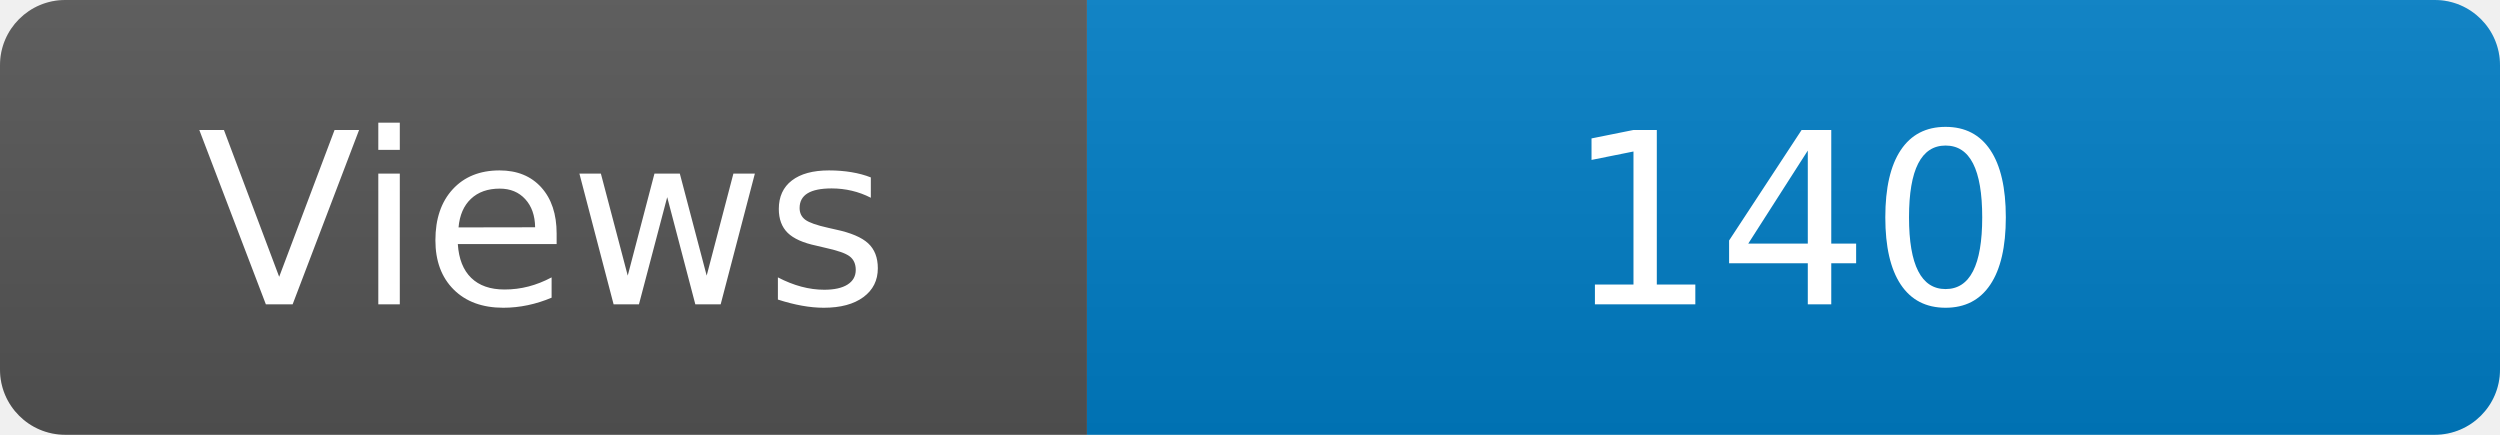
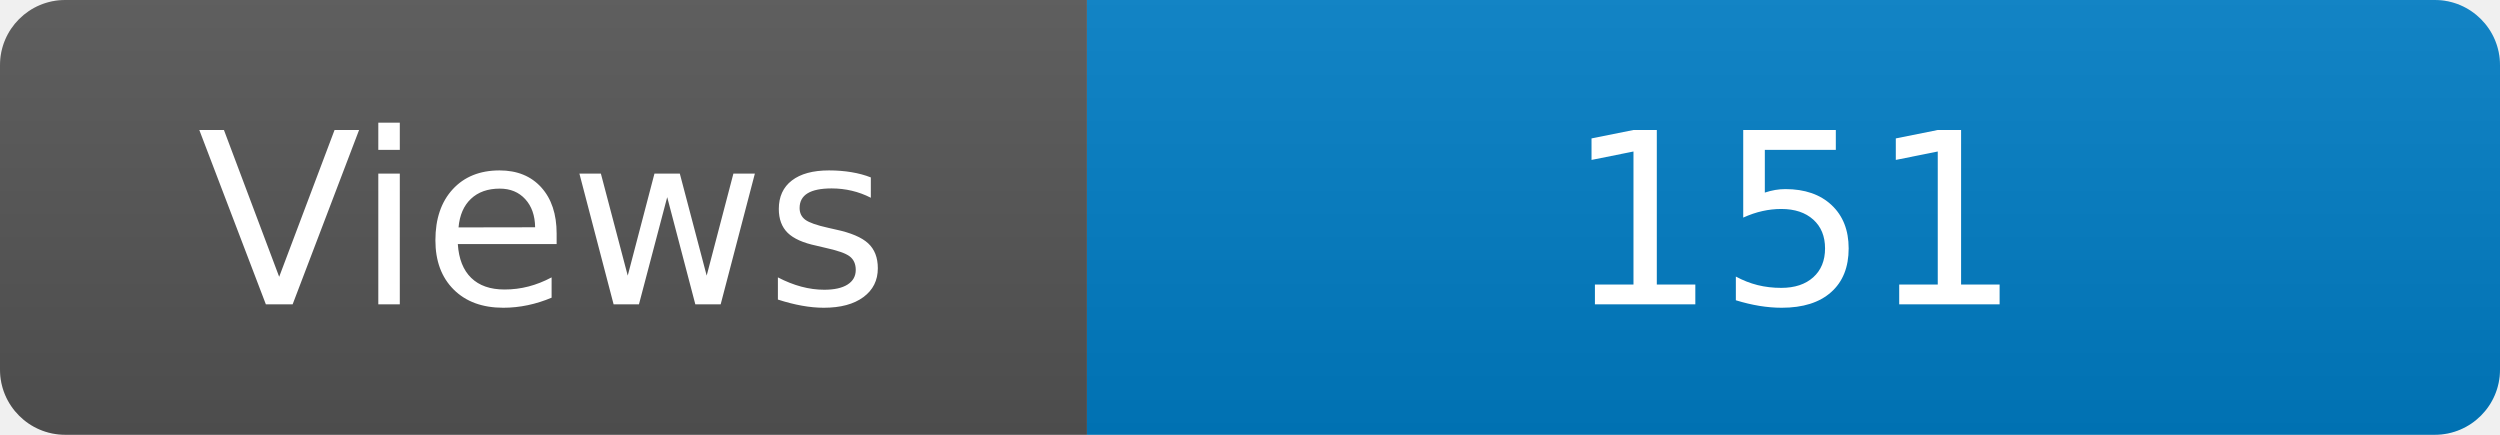
<svg xmlns="http://www.w3.org/2000/svg" width="115" height="20" role="img" aria-label="Maintained?: yes">
  <linearGradient id="s" x2="0" y2="100%">
    <stop offset="0" stop-color="#bbb" stop-opacity=".1" />
    <stop offset="1" stop-opacity=".1" />
  </linearGradient>
  <clipPath id="r">
    <rect width="115" height="20" rx="3" fill="#fff" />
  </clipPath>
  <g clip-path="url(#r)">
    <rect width="50" height="20" fill="#555" />
    <rect x="50" width="160" height="20" fill="#007ec6" />
    <rect width="115" height="20" fill="url(#s)" />
  </g>
  <g fill="#fff" text-anchor="middle" font-family="Verdana,Geneva,DejaVu Sans,sans-serif" font-size="110">
    <text x="250" y="140" transform="scale(.1)" fill="#fff">Views</text>
-     <text x="825" y="140" transform="scale(.1)" fill="#fff">140</text>
+     <text x="825" y="140" transform="scale(.1)" fill="#fff">151</text>
  </g>
</svg>
